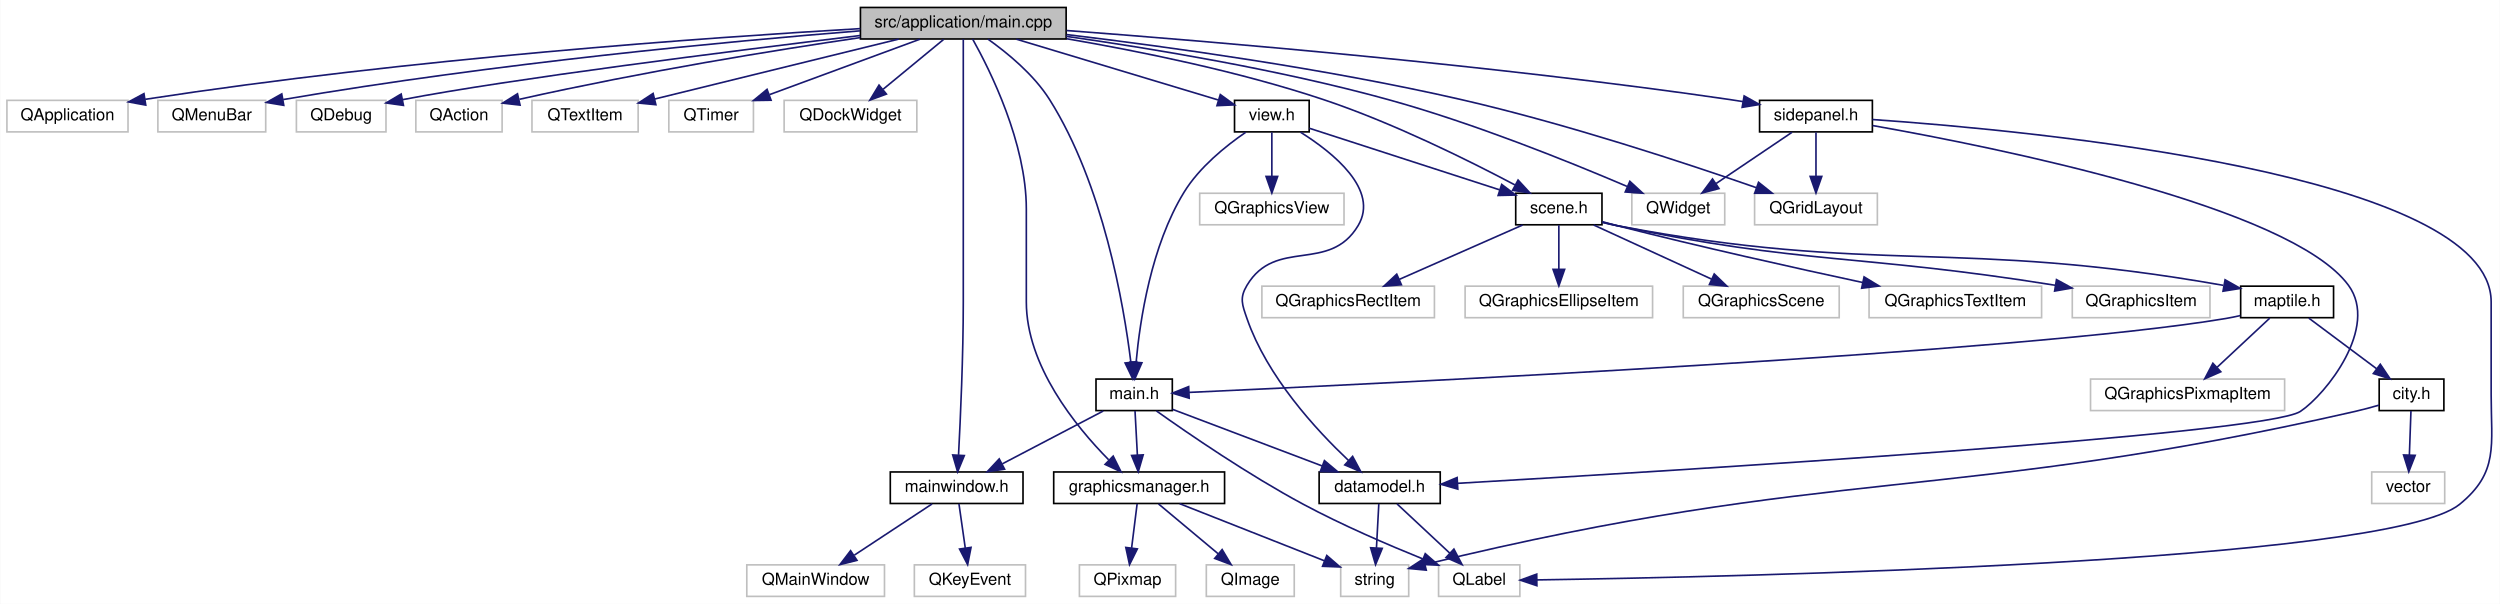
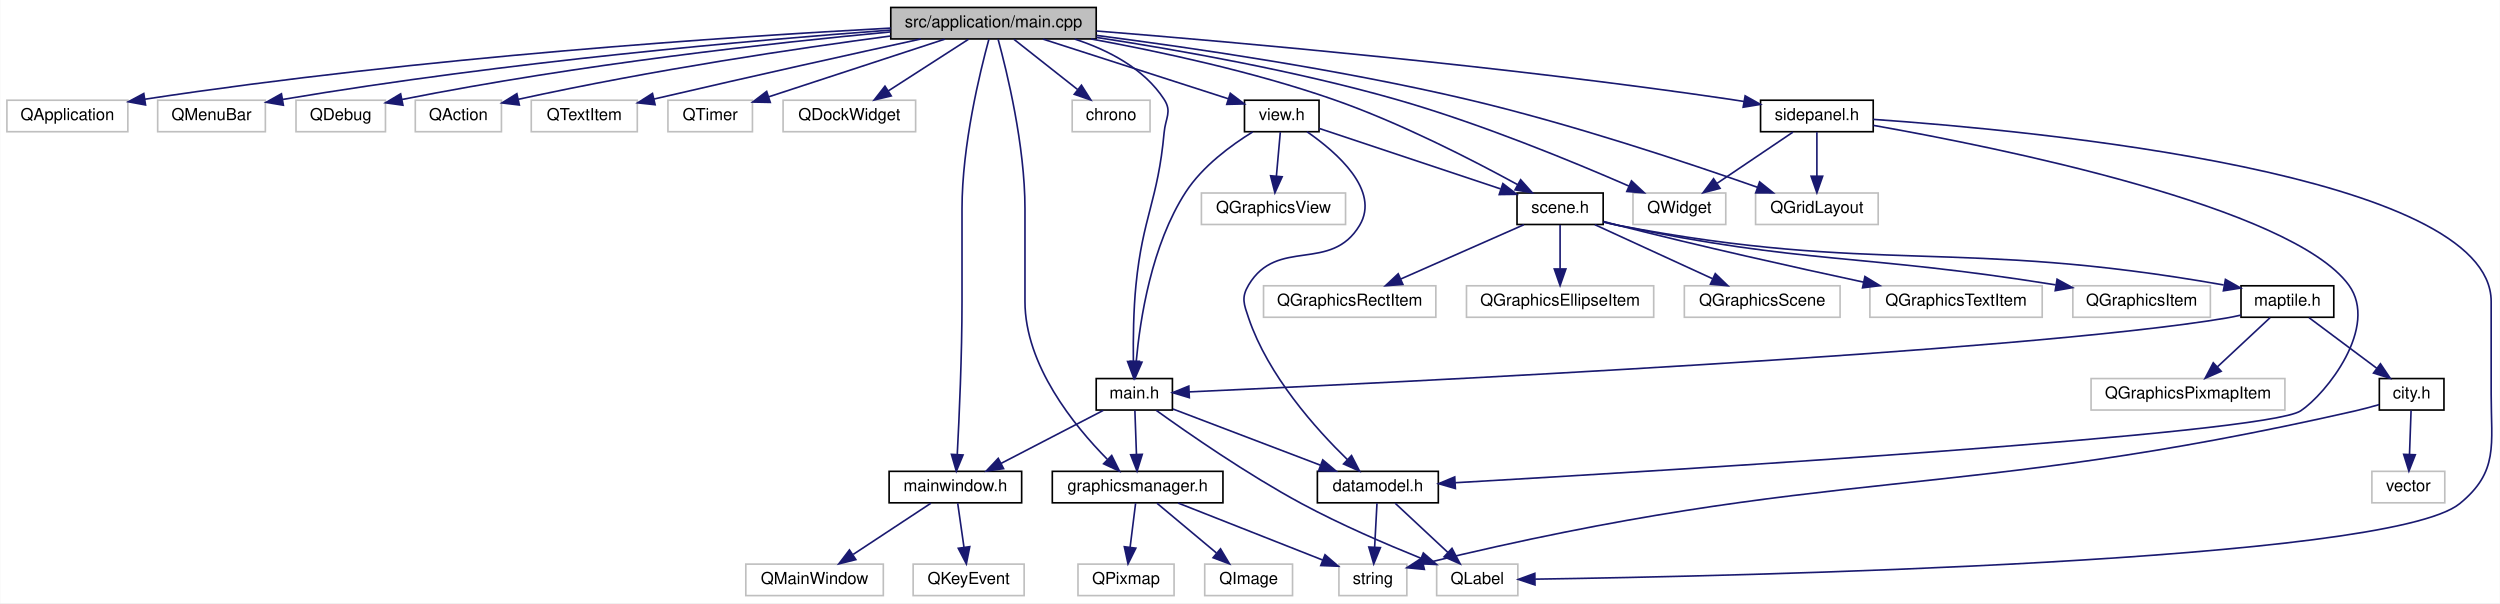
- <svg xmlns="http://www.w3.org/2000/svg" xmlns:xlink="http://www.w3.org/1999/xlink" width="1507pt" height="364pt" viewBox="0.00 0.00 1506.66 364.00">
+ <svg xmlns="http://www.w3.org/2000/svg" xmlns:xlink="http://www.w3.org/1999/xlink" width="1509pt" height="364pt" viewBox="0.00 0.00 1508.66 364.00">
  <g id="graph0" class="graph" transform="scale(1 1) rotate(0) translate(4 360)">
-     <polygon fill="#ffffff" stroke="transparent" points="-4,4 -4,-360 1502.664,-360 1502.664,4 -4,4" />
+     <polygon fill="#ffffff" stroke="transparent" points="-4,4 -4,-360 1504.665,-360 1504.665,4 -4,4" />
    <g id="node1" class="node">
      <g id="a_node1">
        <a xlink:title=" ">
-           <polygon fill="#bfbfbf" stroke="#000000" points="514.5,-336.5 514.5,-355.5 638.5,-355.5 638.5,-336.5 514.5,-336.5" />
-           <text text-anchor="middle" x="576.5" y="-343.5" font-family="Helvetica,sans-Serif" font-size="10.00" fill="#000000">src/application/main.cpp</text>
+           <polygon fill="#bfbfbf" stroke="#000000" points="533.5,-336.5 533.5,-355.5 657.5,-355.5 657.5,-336.5 533.5,-336.5" />
+           <text text-anchor="middle" x="595.5" y="-343.5" font-family="Helvetica,sans-Serif" font-size="10.00" fill="#000000">src/application/main.cpp</text>
        </a>
      </g>
    </g>
    <g id="node2" class="node">
      <g id="a_node2">
        <a xlink:title=" ">
          <polygon fill="#ffffff" stroke="#bfbfbf" points="0,-280.5 0,-299.5 73,-299.5 73,-280.5 0,-280.5" />
          <text text-anchor="middle" x="36.5" y="-287.5" font-family="Helvetica,sans-Serif" font-size="10.00" fill="#000000">QApplication</text>
        </a>
      </g>
    </g>
    <g id="edge1" class="edge">
-       <path fill="none" stroke="#191970" d="M514.453,-342.751C422.317,-337.37 243.769,-324.815 83.318,-300.132" />
-       <polygon fill="#191970" stroke="#191970" points="83.685,-296.647 73.265,-298.566 82.607,-303.564 83.685,-296.647" />
+       <path fill="none" stroke="#191970" d="M533.472,-343.045C438.447,-337.947 251.019,-325.637 83.264,-300.117" />
+       <polygon fill="#191970" stroke="#191970" points="83.68,-296.64 73.263,-298.576 82.614,-303.558 83.68,-296.64" />
    </g>
    <g id="node3" class="node">
      <g id="a_node3">
        <a xlink:title=" ">
          <polygon fill="#ffffff" stroke="#bfbfbf" points="91,-280.5 91,-299.5 156,-299.5 156,-280.5 91,-280.5" />
          <text text-anchor="middle" x="123.5" y="-287.5" font-family="Helvetica,sans-Serif" font-size="10.00" fill="#000000">QMenuBar</text>
        </a>
      </g>
    </g>
    <g id="edge2" class="edge">
-       <path fill="none" stroke="#191970" d="M514.194,-341.413C435.432,-335.083 295.551,-322.077 166.499,-299.989" />
-       <polygon fill="#191970" stroke="#191970" points="166.887,-296.504 156.436,-298.244 165.691,-303.401 166.887,-296.504" />
+       <path fill="none" stroke="#191970" d="M533.206,-341.834C451.308,-335.802 302.833,-322.959 166.634,-300.002" />
+       <polygon fill="#191970" stroke="#191970" points="166.88,-296.493 156.433,-298.26 165.701,-303.394 166.88,-296.493" />
    </g>
    <g id="node4" class="node">
      <g id="a_node4">
        <a xlink:title=" ">
          <polygon fill="#ffffff" stroke="#bfbfbf" points="174.5,-280.5 174.5,-299.5 228.5,-299.5 228.5,-280.5 174.5,-280.5" />
          <text text-anchor="middle" x="201.5" y="-287.5" font-family="Helvetica,sans-Serif" font-size="10.00" fill="#000000">QDebug</text>
        </a>
      </g>
    </g>
    <g id="edge3" class="edge">
-       <path fill="none" stroke="#191970" d="M514.284,-338.588C435.545,-329.038 303.289,-312.394 238.356,-299.901" />
-       <polygon fill="#191970" stroke="#191970" points="239.023,-296.465 228.531,-297.933 237.649,-303.329 239.023,-296.465" />
+       <path fill="none" stroke="#191970" d="M533.293,-340.732C463.635,-334.222 347.294,-321.529 238.367,-299.934" />
+       <polygon fill="#191970" stroke="#191970" points="239.02,-296.495 228.526,-297.954 237.64,-303.358 239.02,-296.495" />
    </g>
    <g id="node5" class="node">
      <g id="a_node5">
        <a xlink:title=" ">
          <polygon fill="#ffffff" stroke="#bfbfbf" points="246.5,-280.5 246.5,-299.5 298.5,-299.5 298.5,-280.5 246.5,-280.5" />
          <text text-anchor="middle" x="272.5" y="-287.5" font-family="Helvetica,sans-Serif" font-size="10.00" fill="#000000">QAction</text>
        </a>
      </g>
    </g>
    <g id="edge4" class="edge">
-       <path fill="none" stroke="#191970" d="M514.422,-337.348C462.009,-329.596 384.817,-317.14 308.996,-300.159" />
-       <polygon fill="#191970" stroke="#191970" points="309.32,-296.644 298.794,-297.845 307.772,-303.471 309.32,-296.644" />
+       <path fill="none" stroke="#191970" d="M533.296,-338.259C476.922,-330.746 391.429,-318.118 308.61,-300.048" />
+       <polygon fill="#191970" stroke="#191970" points="309.307,-296.618 298.787,-297.876 307.795,-303.453 309.307,-296.618" />
    </g>
    <g id="node6" class="node">
      <g id="a_node6">
        <a xlink:title=" ">
          <polygon fill="#ffffff" stroke="#bfbfbf" points="316.5,-280.5 316.5,-299.5 380.5,-299.5 380.5,-280.5 316.5,-280.5" />
          <text text-anchor="middle" x="348.5" y="-287.5" font-family="Helvetica,sans-Serif" font-size="10.00" fill="#000000">QTextItem</text>
        </a>
      </g>
    </g>
    <g id="edge5" class="edge">
-       <path fill="none" stroke="#191970" d="M537.564,-336.437C496.675,-326.394 432.592,-310.654 390.564,-300.332" />
-       <polygon fill="#191970" stroke="#191970" points="391.19,-296.881 380.644,-297.895 389.52,-303.679 391.19,-296.881" />
+       <path fill="none" stroke="#191970" d="M551.641,-336.466C512.018,-327.795 451.843,-314.482 390.557,-300.217" />
+       <polygon fill="#191970" stroke="#191970" points="391.248,-296.785 380.715,-297.92 389.658,-303.601 391.248,-296.785" />
    </g>
    <g id="node7" class="node">
      <g id="a_node7">
        <a xlink:title=" ">
          <polygon fill="#ffffff" stroke="#bfbfbf" points="399,-280.5 399,-299.5 450,-299.5 450,-280.5 399,-280.5" />
          <text text-anchor="middle" x="424.5" y="-287.5" font-family="Helvetica,sans-Serif" font-size="10.00" fill="#000000">QTimer</text>
        </a>
      </g>
    </g>
    <g id="edge6" class="edge">
-       <path fill="none" stroke="#191970" d="M550.37,-336.373C525.348,-327.154 487.412,-313.178 459.728,-302.979" />
-       <polygon fill="#191970" stroke="#191970" points="460.629,-299.581 450.036,-299.408 458.209,-306.149 460.629,-299.581" />
+       <path fill="none" stroke="#191970" d="M566.104,-336.373C536.635,-326.723 491.247,-311.859 459.835,-301.572" />
+       <polygon fill="#191970" stroke="#191970" points="460.758,-298.191 450.166,-298.405 458.579,-304.844 460.758,-298.191" />
    </g>
    <g id="node8" class="node">
      <g id="a_node8">
        <a xlink:title=" ">
          <polygon fill="#ffffff" stroke="#bfbfbf" points="468.5,-280.5 468.5,-299.5 548.5,-299.5 548.5,-280.5 468.5,-280.5" />
          <text text-anchor="middle" x="508.5" y="-287.5" font-family="Helvetica,sans-Serif" font-size="10.00" fill="#000000">QDockWidget</text>
        </a>
      </g>
    </g>
    <g id="edge7" class="edge">
-       <path fill="none" stroke="#191970" d="M564.655,-336.245C554.612,-327.975 540,-315.942 528.2,-306.223" />
-       <polygon fill="#191970" stroke="#191970" points="530.153,-303.298 520.209,-299.643 525.703,-308.702 530.153,-303.298" />
+       <path fill="none" stroke="#191970" d="M580.346,-336.245C566.997,-327.653 547.341,-315.001 531.962,-305.102" />
+       <polygon fill="#191970" stroke="#191970" points="533.784,-302.112 523.481,-299.643 529.995,-307.998 533.784,-302.112" />
    </g>
    <g id="node9" class="node">
      <g id="a_node9">
        <a xlink:title=" ">
-           <polygon fill="#ffffff" stroke="#bfbfbf" points="979.5,-224.5 979.5,-243.5 1035.5,-243.5 1035.5,-224.5 979.5,-224.5" />
-           <text text-anchor="middle" x="1007.5" y="-231.5" font-family="Helvetica,sans-Serif" font-size="10.00" fill="#000000">QWidget</text>
+           <polygon fill="#ffffff" stroke="#bfbfbf" points="981.5,-224.5 981.5,-243.5 1037.5,-243.5 1037.5,-224.5 981.5,-224.5" />
+           <text text-anchor="middle" x="1009.5" y="-231.5" font-family="Helvetica,sans-Serif" font-size="10.00" fill="#000000">QWidget</text>
        </a>
      </g>
    </g>
    <g id="edge8" class="edge">
-       <path fill="none" stroke="#191970" d="M638.503,-338.101C690.793,-330.67 767.314,-317.986 832.5,-300 884.207,-285.733 942.052,-262.397 976.582,-247.636" />
-       <polygon fill="#191970" stroke="#191970" points="978.301,-250.706 986.098,-243.533 975.529,-244.279 978.301,-250.706" />
+       <path fill="none" stroke="#191970" d="M657.64,-337.417C707.171,-329.817 778.008,-317.245 838.5,-300 888.914,-285.628 945.256,-262.422 979.02,-247.703" />
+       <polygon fill="#191970" stroke="#191970" points="980.586,-250.838 988.331,-243.609 977.768,-244.43 980.586,-250.838" />
    </g>
    <g id="node10" class="node">
      <g id="a_node10">
        <a xlink:title=" ">
-           <polygon fill="#ffffff" stroke="#bfbfbf" points="1053.5,-224.5 1053.5,-243.5 1127.5,-243.5 1127.5,-224.5 1053.5,-224.5" />
-           <text text-anchor="middle" x="1090.5" y="-231.5" font-family="Helvetica,sans-Serif" font-size="10.00" fill="#000000">QGridLayout</text>
+           <polygon fill="#ffffff" stroke="#bfbfbf" points="1055.5,-224.5 1055.5,-243.5 1129.5,-243.5 1129.5,-224.5 1055.5,-224.5" />
+           <text text-anchor="middle" x="1092.5" y="-231.5" font-family="Helvetica,sans-Serif" font-size="10.00" fill="#000000">QGridLayout</text>
        </a>
      </g>
    </g>
    <g id="edge9" class="edge">
-       <path fill="none" stroke="#191970" d="M638.768,-339.162C699.797,-331.825 795.229,-318.657 876.5,-300 940.173,-285.383 1012.455,-261.521 1054.613,-246.846" />
-       <polygon fill="#191970" stroke="#191970" points="1055.872,-250.114 1064.152,-243.504 1053.557,-243.508 1055.872,-250.114" />
+       <path fill="none" stroke="#191970" d="M657.65,-338.624C715.925,-331.091 805.258,-317.957 881.5,-300 943.971,-285.286 1014.853,-261.636 1056.507,-247" />
+       <polygon fill="#191970" stroke="#191970" points="1057.932,-250.209 1066.193,-243.574 1055.598,-243.609 1057.932,-250.209" />
    </g>
    <g id="node11" class="node">
      <g id="a_node11">
+         <a xlink:title=" ">
+           <polygon fill="#ffffff" stroke="#bfbfbf" points="643,-280.5 643,-299.5 690,-299.5 690,-280.5 643,-280.5" />
+           <text text-anchor="middle" x="666.5" y="-287.5" font-family="Helvetica,sans-Serif" font-size="10.00" fill="#000000">chrono</text>
+         </a>
+       </g>
+     </g>
+     <g id="edge10" class="edge">
+       <path fill="none" stroke="#191970" d="M607.867,-336.245C618.455,-327.894 633.906,-315.708 646.289,-305.941" />
+       <polygon fill="#191970" stroke="#191970" points="648.59,-308.584 654.274,-299.643 644.255,-303.087 648.59,-308.584" />
+     </g>
+     <g id="node12" class="node">
+       <g id="a_node12">
        <a xlink:href="mainwindow_8h.html" target="_top" xlink:title=" ">
          <polygon fill="#ffffff" stroke="#000000" points="532.5,-56.5 532.5,-75.5 612.5,-75.5 612.5,-56.5 532.5,-56.5" />
          <text text-anchor="middle" x="572.5" y="-63.5" font-family="Helvetica,sans-Serif" font-size="10.00" fill="#000000">mainwindow.h</text>
        </a>
      </g>
    </g>
-     <g id="edge10" class="edge">
-       <path fill="none" stroke="#191970" d="M576.5,-336.412C576.5,-317.054 576.5,-271.917 576.5,-234 576.5,-234 576.5,-234 576.5,-178 576.5,-145.691 574.817,-108.173 573.634,-85.797" />
+     <g id="edge11" class="edge">
+       <path fill="none" stroke="#191970" d="M592.697,-336.207C587.411,-316.852 576.5,-272.261 576.5,-234 576.5,-234 576.5,-234 576.5,-178 576.5,-145.691 574.817,-108.173 573.634,-85.797" />
      <polygon fill="#191970" stroke="#191970" points="577.117,-85.377 573.073,-75.584 570.127,-85.761 577.117,-85.377" />
-     </g>
-     <g id="node14" class="node">
-       <g id="a_node14">
-         <a xlink:href="main_8h.html" target="_top" xlink:title=" ">
-           <polygon fill="#ffffff" stroke="#000000" points="656.5,-112.5 656.5,-131.5 702.5,-131.5 702.5,-112.5 656.5,-112.5" />
-           <text text-anchor="middle" x="679.5" y="-119.5" font-family="Helvetica,sans-Serif" font-size="10.00" fill="#000000">main.h</text>
-         </a>
-       </g>
-     </g>
-     <g id="edge13" class="edge">
-       <path fill="none" stroke="#191970" d="M591.374,-336.402C603.089,-328.104 618.982,-315.087 628.5,-300 660.86,-248.703 673.223,-176.334 677.488,-141.816" />
-       <polygon fill="#191970" stroke="#191970" points="680.992,-141.976 678.641,-131.646 674.036,-141.188 680.992,-141.976" />
    </g>
    <g id="node15" class="node">
      <g id="a_node15">
+         <a xlink:href="main_8h.html" target="_top" xlink:title=" ">
+           <polygon fill="#ffffff" stroke="#000000" points="657.5,-112.5 657.5,-131.5 703.5,-131.5 703.5,-112.5 657.5,-112.5" />
+           <text text-anchor="middle" x="680.5" y="-119.5" font-family="Helvetica,sans-Serif" font-size="10.00" fill="#000000">main.h</text>
+         </a>
+       </g>
+     </g>
+     <g id="edge14" class="edge">
+       <path fill="none" stroke="#191970" d="M644.47,-336.444C664.788,-329.804 686.404,-318.649 698.5,-300 703.337,-292.542 699.311,-288.852 698.5,-280 694.706,-238.592 685.607,-229.378 681.5,-188 679.977,-172.653 679.779,-155.202 679.933,-142.101" />
+       <polygon fill="#191970" stroke="#191970" points="683.437,-141.937 680.136,-131.869 676.439,-141.798 683.437,-141.937" />
+     </g>
+     <g id="node16" class="node">
+       <g id="a_node16">
        <a xlink:href="graphicsmanager_8h.html" target="_top" xlink:title=" ">
          <polygon fill="#ffffff" stroke="#000000" points="631,-56.5 631,-75.5 734,-75.5 734,-56.5 631,-56.5" />
          <text text-anchor="middle" x="682.5" y="-63.5" font-family="Helvetica,sans-Serif" font-size="10.00" fill="#000000">graphicsmanager.h</text>
        </a>
      </g>
    </g>
+     <g id="edge41" class="edge">
+       <path fill="none" stroke="#191970" d="M598.303,-336.207C603.589,-316.852 614.5,-272.261 614.5,-234 614.5,-234 614.5,-234 614.5,-178 614.5,-139.643 644.001,-103.225 664.14,-82.833" />
+       <polygon fill="#191970" stroke="#191970" points="666.853,-85.076 671.575,-75.592 661.969,-80.062 666.853,-85.076" />
+     </g>
+     <g id="node22" class="node">
+       <g id="a_node22">
+         <a xlink:href="view_8h.html" target="_top" xlink:title=" ">
+           <polygon fill="#ffffff" stroke="#000000" points="747,-280.5 747,-299.5 792,-299.5 792,-280.5 747,-280.5" />
+           <text text-anchor="middle" x="769.5" y="-287.5" font-family="Helvetica,sans-Serif" font-size="10.00" fill="#000000">view.h</text>
+         </a>
+       </g>
+     </g>
+     <g id="edge24" class="edge">
+       <path fill="none" stroke="#191970" d="M625.412,-336.373C656.537,-326.356 705.117,-310.721 737.127,-300.419" />
+       <polygon fill="#191970" stroke="#191970" points="738.447,-303.671 746.894,-297.276 736.303,-297.007 738.447,-303.671" />
+     </g>
+     <g id="node24" class="node">
+       <g id="a_node24">
+         <a xlink:href="scene_8h.html" target="_top" xlink:title=" ">
+           <polygon fill="#ffffff" stroke="#000000" points="911.5,-224.5 911.5,-243.5 963.5,-243.5 963.5,-224.5 911.5,-224.5" />
+           <text text-anchor="middle" x="937.5" y="-231.5" font-family="Helvetica,sans-Serif" font-size="10.00" fill="#000000">scene.h</text>
+         </a>
+       </g>
+     </g>
    <g id="edge40" class="edge">
-       <path fill="none" stroke="#191970" d="M582.107,-336.483C592.677,-317.614 614.5,-273.834 614.5,-234 614.5,-234 614.5,-234 614.5,-178 614.5,-139.643 644.001,-103.225 664.14,-82.833" />
-       <polygon fill="#191970" stroke="#191970" points="666.853,-85.076 671.575,-75.592 661.969,-80.062 666.853,-85.076" />
-     </g>
-     <g id="node21" class="node">
-       <g id="a_node21">
-         <a xlink:href="view_8h.html" target="_top" xlink:title=" ">
-           <polygon fill="#ffffff" stroke="#000000" points="740,-280.5 740,-299.5 785,-299.5 785,-280.5 740,-280.5" />
-           <text text-anchor="middle" x="762.5" y="-287.5" font-family="Helvetica,sans-Serif" font-size="10.00" fill="#000000">view.h</text>
-         </a>
-       </g>
-     </g>
-     <g id="edge23" class="edge">
-       <path fill="none" stroke="#191970" d="M608.475,-336.373C642.455,-326.142 695.898,-310.052 730.056,-299.768" />
-       <polygon fill="#191970" stroke="#191970" points="731.429,-303.01 739.995,-296.776 729.411,-296.307 731.429,-303.01" />
-     </g>
-     <g id="node23" class="node">
-       <g id="a_node23">
-         <a xlink:href="scene_8h.html" target="_top" xlink:title=" ">
-           <polygon fill="#ffffff" stroke="#000000" points="909.5,-224.5 909.5,-243.5 961.5,-243.5 961.5,-224.5 909.5,-224.5" />
-           <text text-anchor="middle" x="935.5" y="-231.5" font-family="Helvetica,sans-Serif" font-size="10.00" fill="#000000">scene.h</text>
-         </a>
-       </g>
-     </g>
-     <g id="edge39" class="edge">
-       <path fill="none" stroke="#191970" d="M638.755,-336.654C682.681,-329.132 742.538,-317.001 793.5,-300 835.254,-286.071 880.994,-263.361 908.975,-248.548" />
-       <polygon fill="#191970" stroke="#191970" points="910.932,-251.471 918.096,-243.666 907.628,-245.299 910.932,-251.471" />
-     </g>
-     <g id="node33" class="node">
-       <g id="a_node33">
+       <path fill="none" stroke="#191970" d="M654.366,-336.48C695.888,-328.878 752.443,-316.721 800.5,-300 840.872,-285.953 884.977,-263.274 911.945,-248.5" />
+       <polygon fill="#191970" stroke="#191970" points="913.683,-251.539 920.735,-243.632 910.291,-245.416 913.683,-251.539" />
+     </g>
+     <g id="node34" class="node">
+       <g id="a_node34">
        <a xlink:href="sidepanel_8h.html" target="_top" xlink:title=" ">
-           <polygon fill="#ffffff" stroke="#000000" points="1056.5,-280.5 1056.5,-299.5 1124.5,-299.5 1124.5,-280.5 1056.5,-280.5" />
-           <text text-anchor="middle" x="1090.5" y="-287.5" font-family="Helvetica,sans-Serif" font-size="10.00" fill="#000000">sidepanel.h</text>
-         </a>
-       </g>
-     </g>
-     <g id="edge41" class="edge">
-       <path fill="none" stroke="#191970" d="M638.742,-341.606C727.68,-334.918 896.122,-320.735 1038.5,-300 1041.138,-299.616 1043.846,-299.19 1046.574,-298.738" />
-       <polygon fill="#191970" stroke="#191970" points="1047.205,-302.181 1056.45,-297.007 1045.996,-295.286 1047.205,-302.181" />
-     </g>
-     <g id="node12" class="node">
-       <g id="a_node12">
+           <polygon fill="#ffffff" stroke="#000000" points="1058.5,-280.5 1058.5,-299.5 1126.5,-299.5 1126.5,-280.5 1058.5,-280.5" />
+           <text text-anchor="middle" x="1092.5" y="-287.5" font-family="Helvetica,sans-Serif" font-size="10.00" fill="#000000">sidepanel.h</text>
+         </a>
+       </g>
+     </g>
+     <g id="edge42" class="edge">
+       <path fill="none" stroke="#191970" d="M657.623,-341.295C743.833,-334.375 904.499,-320.067 1040.5,-300 1043.138,-299.611 1045.845,-299.182 1048.572,-298.726" />
+       <polygon fill="#191970" stroke="#191970" points="1049.205,-302.168 1058.447,-296.988 1047.992,-295.274 1049.205,-302.168" />
+     </g>
+     <g id="node13" class="node">
+       <g id="a_node13">
        <a xlink:title=" ">
          <polygon fill="#ffffff" stroke="#bfbfbf" points="446,-.5 446,-19.5 529,-19.5 529,-.5 446,-.5" />
          <text text-anchor="middle" x="487.5" y="-7.5" font-family="Helvetica,sans-Serif" font-size="10.00" fill="#000000">QMainWindow</text>
        </a>
      </g>
    </g>
-     <g id="edge11" class="edge">
+     <g id="edge12" class="edge">
      <path fill="none" stroke="#191970" d="M557.694,-56.245C544.774,-47.734 525.807,-35.237 510.845,-25.38" />
      <polygon fill="#191970" stroke="#191970" points="512.412,-22.222 502.136,-19.643 508.561,-28.067 512.412,-22.222" />
    </g>
-     <g id="node13" class="node">
-       <g id="a_node13">
+     <g id="node14" class="node">
+       <g id="a_node14">
        <a xlink:title=" ">
          <polygon fill="#ffffff" stroke="#bfbfbf" points="547,-.5 547,-19.5 614,-19.5 614,-.5 547,-.5" />
          <text text-anchor="middle" x="580.5" y="-7.5" font-family="Helvetica,sans-Serif" font-size="10.00" fill="#000000">QKeyEvent</text>
        </a>
      </g>
    </g>
-     <g id="edge12" class="edge">
+     <g id="edge13" class="edge">
      <path fill="none" stroke="#191970" d="M573.894,-56.245C574.937,-48.938 576.401,-38.694 577.685,-29.705" />
      <polygon fill="#191970" stroke="#191970" points="581.173,-30.037 579.122,-19.643 574.243,-29.047 581.173,-30.037" />
    </g>
-     <g id="edge18" class="edge">
-       <path fill="none" stroke="#191970" d="M660.862,-112.246C644.061,-103.453 619.137,-90.408 600.038,-80.412" />
-       <polygon fill="#191970" stroke="#191970" points="601.407,-77.179 590.924,-75.643 598.161,-83.381 601.407,-77.179" />
-     </g>
-     <g id="edge14" class="edge">
-       <path fill="none" stroke="#191970" d="M680.023,-112.246C680.414,-104.938 680.963,-94.694 681.444,-85.705" />
-       <polygon fill="#191970" stroke="#191970" points="684.943,-85.816 681.983,-75.643 677.953,-85.441 684.943,-85.816" />
-     </g>
-     <g id="node19" class="node">
-       <g id="a_node19">
+     <g id="edge19" class="edge">
+       <path fill="none" stroke="#191970" d="M661.688,-112.246C644.653,-103.412 619.342,-90.289 600.032,-80.276" />
+       <polygon fill="#191970" stroke="#191970" points="601.585,-77.139 591.097,-75.643 598.363,-83.353 601.585,-77.139" />
+     </g>
+     <g id="edge15" class="edge">
+       <path fill="none" stroke="#191970" d="M680.848,-112.246C681.109,-104.938 681.475,-94.694 681.796,-85.705" />
+       <polygon fill="#191970" stroke="#191970" points="685.296,-85.761 682.156,-75.643 678.301,-85.511 685.296,-85.761" />
+     </g>
+     <g id="node20" class="node">
+       <g id="a_node20">
        <a xlink:href="datamodel_8h.html" target="_top" xlink:title=" ">
          <polygon fill="#ffffff" stroke="#000000" points="791,-56.5 791,-75.5 864,-75.5 864,-56.5 791,-56.5" />
          <text text-anchor="middle" x="827.5" y="-63.5" font-family="Helvetica,sans-Serif" font-size="10.00" fill="#000000">datamodel.h</text>
        </a>
      </g>
    </g>
-     <g id="edge19" class="edge">
-       <path fill="none" stroke="#191970" d="M702.625,-113.25C726.842,-104.087 765.149,-89.592 792.953,-79.072" />
-       <polygon fill="#191970" stroke="#191970" points="794.196,-82.344 802.31,-75.531 791.718,-75.797 794.196,-82.344" />
-     </g>
-     <g id="node20" class="node">
-       <g id="a_node20">
+     <g id="edge20" class="edge">
+       <path fill="none" stroke="#191970" d="M703.793,-113.127C727.731,-104.007 765.279,-89.703 792.733,-79.245" />
+       <polygon fill="#191970" stroke="#191970" points="794.248,-82.413 802.347,-75.582 791.756,-75.871 794.248,-82.413" />
+     </g>
+     <g id="node21" class="node">
+       <g id="a_node21">
        <a xlink:title=" ">
          <polygon fill="#ffffff" stroke="#bfbfbf" points="863,-.5 863,-19.5 912,-19.5 912,-.5 863,-.5" />
          <text text-anchor="middle" x="887.5" y="-7.5" font-family="Helvetica,sans-Serif" font-size="10.00" fill="#000000">QLabel</text>
        </a>
      </g>
    </g>
-     <g id="edge22" class="edge">
-       <path fill="none" stroke="#191970" d="M692.92,-112.291C712.021,-98.713 748.407,-73.731 781.5,-56 804.856,-43.486 832.328,-31.64 853.452,-23.104" />
-       <polygon fill="#191970" stroke="#191970" points="854.977,-26.264 862.969,-19.308 852.384,-19.762 854.977,-26.264" />
-     </g>
-     <g id="node16" class="node">
-       <g id="a_node16">
+     <g id="edge23" class="edge">
+       <path fill="none" stroke="#191970" d="M693.773,-112.277C712.668,-98.684 748.675,-73.683 781.5,-56 804.827,-43.434 832.301,-31.589 853.432,-23.067" />
+       <polygon fill="#191970" stroke="#191970" points="854.956,-26.228 862.953,-19.278 852.367,-19.724 854.956,-26.228" />
+     </g>
+     <g id="node17" class="node">
+       <g id="a_node17">
        <a xlink:title=" ">
          <polygon fill="#ffffff" stroke="#bfbfbf" points="646.5,-.5 646.5,-19.5 704.5,-19.5 704.5,-.5 646.5,-.5" />
          <text text-anchor="middle" x="675.5" y="-7.5" font-family="Helvetica,sans-Serif" font-size="10.00" fill="#000000">QPixmap</text>
        </a>
      </g>
    </g>
-     <g id="edge15" class="edge">
+     <g id="edge16" class="edge">
      <path fill="none" stroke="#191970" d="M681.281,-56.245C680.367,-48.938 679.087,-38.694 677.963,-29.705" />
      <polygon fill="#191970" stroke="#191970" points="681.419,-29.131 676.705,-19.643 674.473,-30 681.419,-29.131" />
    </g>
-     <g id="node17" class="node">
-       <g id="a_node17">
+     <g id="node18" class="node">
+       <g id="a_node18">
        <a xlink:title=" ">
          <polygon fill="#ffffff" stroke="#bfbfbf" points="723,-.5 723,-19.5 776,-19.5 776,-.5 723,-.5" />
          <text text-anchor="middle" x="749.5" y="-7.5" font-family="Helvetica,sans-Serif" font-size="10.00" fill="#000000">QImage</text>
        </a>
      </g>
    </g>
-     <g id="edge16" class="edge">
+     <g id="edge17" class="edge">
      <path fill="none" stroke="#191970" d="M694.17,-56.245C704.066,-47.975 718.463,-35.942 730.09,-26.223" />
      <polygon fill="#191970" stroke="#191970" points="732.535,-28.741 737.963,-19.643 728.046,-23.37 732.535,-28.741" />
    </g>
-     <g id="node18" class="node">
-       <g id="a_node18">
+     <g id="node19" class="node">
+       <g id="a_node19">
        <a xlink:title=" ">
          <polygon fill="#ffffff" stroke="#bfbfbf" points="804,-.5 804,-19.5 845,-19.5 845,-.5 804,-.5" />
          <text text-anchor="middle" x="824.5" y="-7.5" font-family="Helvetica,sans-Serif" font-size="10.00" fill="#000000">string</text>
        </a>
      </g>
    </g>
-     <g id="edge17" class="edge">
+     <g id="edge18" class="edge">
      <path fill="none" stroke="#191970" d="M706.911,-56.373C731.099,-46.834 768.202,-32.202 794.247,-21.931" />
      <polygon fill="#191970" stroke="#191970" points="795.619,-25.152 803.638,-18.227 793.051,-18.64 795.619,-25.152" />
    </g>
-     <g id="edge20" class="edge">
+     <g id="edge21" class="edge">
      <path fill="none" stroke="#191970" d="M826.977,-56.245C826.586,-48.938 826.037,-38.694 825.556,-29.705" />
      <polygon fill="#191970" stroke="#191970" points="829.047,-29.441 825.017,-19.643 822.057,-29.816 829.047,-29.441" />
    </g>
-     <g id="edge21" class="edge">
+     <g id="edge22" class="edge">
      <path fill="none" stroke="#191970" d="M837.951,-56.245C846.727,-48.055 859.455,-36.175 869.814,-26.507" />
      <polygon fill="#191970" stroke="#191970" points="872.246,-29.025 877.169,-19.643 867.47,-23.907 872.246,-29.025" />
    </g>
+     <g id="edge26" class="edge">
+       <path fill="none" stroke="#191970" d="M751.955,-280.378C738.89,-272.323 721.628,-259.643 711.5,-244 690.902,-212.183 683.985,-167.481 681.666,-141.956" />
+       <polygon fill="#191970" stroke="#191970" points="685.134,-141.401 680.891,-131.693 678.154,-141.928 685.134,-141.401" />
+     </g>
+     <g id="edge39" class="edge">
+       <path fill="none" stroke="#191970" d="M784.744,-280.489C802.834,-267.948 829.06,-245.008 816.5,-224 799.153,-194.986 766.847,-217.014 749.5,-188 744.938,-180.371 746.65,-176.419 749.5,-168 761.249,-133.296 790.062,-101.11 809.186,-82.514" />
+       <polygon fill="#191970" stroke="#191970" points="811.605,-85.043 816.468,-75.63 806.797,-79.956 811.605,-85.043" />
+     </g>
+     <g id="node23" class="node">
+       <g id="a_node23">
+         <a xlink:title=" ">
+           <polygon fill="#ffffff" stroke="#bfbfbf" points="721,-224.5 721,-243.5 808,-243.5 808,-224.5 721,-224.5" />
+           <text text-anchor="middle" x="764.5" y="-231.5" font-family="Helvetica,sans-Serif" font-size="10.00" fill="#000000">QGraphicsView</text>
+         </a>
+       </g>
+     </g>
    <g id="edge25" class="edge">
-       <path fill="none" stroke="#191970" d="M746.691,-280.227C734.71,-272.006 718.776,-259.178 709.5,-244 689.774,-211.721 683.006,-167.182 680.693,-141.811" />
-       <polygon fill="#191970" stroke="#191970" points="684.166,-141.32 679.913,-131.616 677.186,-141.854 684.166,-141.32" />
-     </g>
-     <g id="edge38" class="edge">
-       <path fill="none" stroke="#191970" d="M779.781,-280.301C799.476,-267.926 827.376,-245.535 814.5,-224 797.153,-194.986 764.847,-217.014 747.5,-188 742.938,-180.371 744.598,-176.402 747.5,-168 759.575,-133.038 789.12,-100.926 808.726,-82.415" />
-       <polygon fill="#191970" stroke="#191970" points="811.188,-84.905 816.192,-75.566 806.457,-79.747 811.188,-84.905" />
-     </g>
-     <g id="node22" class="node">
-       <g id="a_node22">
-         <a xlink:title=" ">
-           <polygon fill="#ffffff" stroke="#bfbfbf" points="719,-224.5 719,-243.5 806,-243.5 806,-224.5 719,-224.5" />
-           <text text-anchor="middle" x="762.5" y="-231.5" font-family="Helvetica,sans-Serif" font-size="10.00" fill="#000000">QGraphicsView</text>
-         </a>
-       </g>
-     </g>
-     <g id="edge24" class="edge">
-       <path fill="none" stroke="#191970" d="M762.5,-280.245C762.5,-272.938 762.5,-262.694 762.5,-253.705" />
-       <polygon fill="#191970" stroke="#191970" points="766,-253.643 762.5,-243.643 759,-253.643 766,-253.643" />
-     </g>
-     <g id="edge26" class="edge">
-       <path fill="none" stroke="#191970" d="M785.117,-282.679C814.293,-273.235 865.378,-256.699 899.815,-245.551" />
-       <polygon fill="#191970" stroke="#191970" points="901.053,-248.829 909.489,-242.42 898.897,-242.17 901.053,-248.829" />
-     </g>
-     <g id="node24" class="node">
-       <g id="a_node24">
-         <a xlink:title=" ">
-           <polygon fill="#ffffff" stroke="#bfbfbf" points="1010.5,-168.5 1010.5,-187.5 1104.5,-187.5 1104.5,-168.5 1010.5,-168.5" />
-           <text text-anchor="middle" x="1057.5" y="-175.5" font-family="Helvetica,sans-Serif" font-size="10.00" fill="#000000">QGraphicsScene</text>
-         </a>
-       </g>
+       <path fill="none" stroke="#191970" d="M768.629,-280.245C767.977,-272.938 767.062,-262.694 766.259,-253.705" />
+       <polygon fill="#191970" stroke="#191970" points="769.736,-253.292 765.361,-243.643 762.764,-253.914 769.736,-253.292" />
    </g>
    <g id="edge27" class="edge">
-       <path fill="none" stroke="#191970" d="M956.472,-224.373C976.057,-215.384 1005.496,-201.871 1027.551,-191.747" />
-       <polygon fill="#191970" stroke="#191970" points="1029.173,-194.854 1036.801,-187.501 1026.253,-188.492 1029.173,-194.854" />
+       <path fill="none" stroke="#191970" d="M792.157,-282.448C820.241,-273.086 868.44,-257.02 901.582,-245.973" />
+       <polygon fill="#191970" stroke="#191970" points="902.965,-249.201 911.345,-242.718 900.751,-242.56 902.965,-249.201" />
    </g>
    <g id="node25" class="node">
      <g id="a_node25">
        <a xlink:title=" ">
-           <polygon fill="#ffffff" stroke="#bfbfbf" points="1122.5,-168.5 1122.5,-187.5 1226.5,-187.5 1226.5,-168.5 1122.5,-168.5" />
-           <text text-anchor="middle" x="1174.5" y="-175.5" font-family="Helvetica,sans-Serif" font-size="10.00" fill="#000000">QGraphicsTextItem</text>
+           <polygon fill="#ffffff" stroke="#bfbfbf" points="1012.5,-168.5 1012.5,-187.5 1106.5,-187.5 1106.5,-168.5 1012.5,-168.5" />
+           <text text-anchor="middle" x="1059.5" y="-175.5" font-family="Helvetica,sans-Serif" font-size="10.00" fill="#000000">QGraphicsScene</text>
        </a>
      </g>
    </g>
    <g id="edge28" class="edge">
-       <path fill="none" stroke="#191970" d="M961.83,-226.305C964.749,-225.503 967.683,-224.719 970.5,-224 1020.384,-211.261 1077.599,-198.52 1118.717,-189.688" />
-       <polygon fill="#191970" stroke="#191970" points="1119.5,-193.1 1128.546,-187.586 1118.035,-186.255 1119.5,-193.1" />
+       <path fill="none" stroke="#191970" d="M958.472,-224.373C978.057,-215.384 1007.496,-201.871 1029.551,-191.747" />
+       <polygon fill="#191970" stroke="#191970" points="1031.173,-194.854 1038.801,-187.501 1028.253,-188.492 1031.173,-194.854" />
    </g>
    <g id="node26" class="node">
      <g id="a_node26">
        <a xlink:title=" ">
-           <polygon fill="#ffffff" stroke="#bfbfbf" points="1245,-168.5 1245,-187.5 1328,-187.5 1328,-168.5 1245,-168.5" />
-           <text text-anchor="middle" x="1286.5" y="-175.5" font-family="Helvetica,sans-Serif" font-size="10.00" fill="#000000">QGraphicsItem</text>
+           <polygon fill="#ffffff" stroke="#bfbfbf" points="1124.5,-168.5 1124.5,-187.5 1228.5,-187.5 1228.5,-168.5 1124.5,-168.5" />
+           <text text-anchor="middle" x="1176.5" y="-175.5" font-family="Helvetica,sans-Serif" font-size="10.00" fill="#000000">QGraphicsTextItem</text>
        </a>
      </g>
    </g>
    <g id="edge29" class="edge">
-       <path fill="none" stroke="#191970" d="M961.772,-226.057C964.702,-225.302 967.655,-224.596 970.5,-224 1083.649,-200.278 1116.46,-207.039 1234.617,-188.049" />
-       <polygon fill="#191970" stroke="#191970" points="1235.484,-191.454 1244.788,-186.386 1234.354,-184.546 1235.484,-191.454" />
+       <path fill="none" stroke="#191970" d="M963.83,-226.305C966.749,-225.503 969.683,-224.719 972.5,-224 1022.384,-211.261 1079.599,-198.52 1120.717,-189.688" />
+       <polygon fill="#191970" stroke="#191970" points="1121.5,-193.1 1130.546,-187.586 1120.035,-186.255 1121.5,-193.1" />
    </g>
    <g id="node27" class="node">
      <g id="a_node27">
        <a xlink:title=" ">
-           <polygon fill="#ffffff" stroke="#bfbfbf" points="756.5,-168.5 756.5,-187.5 860.5,-187.5 860.5,-168.5 756.5,-168.5" />
-           <text text-anchor="middle" x="808.5" y="-175.5" font-family="Helvetica,sans-Serif" font-size="10.00" fill="#000000">QGraphicsRectItem</text>
+           <polygon fill="#ffffff" stroke="#bfbfbf" points="1247,-168.5 1247,-187.5 1330,-187.5 1330,-168.5 1247,-168.5" />
+           <text text-anchor="middle" x="1288.5" y="-175.5" font-family="Helvetica,sans-Serif" font-size="10.00" fill="#000000">QGraphicsItem</text>
        </a>
      </g>
    </g>
    <g id="edge30" class="edge">
-       <path fill="none" stroke="#191970" d="M913.668,-224.373C893.19,-215.344 862.36,-201.749 839.368,-191.611" />
-       <polygon fill="#191970" stroke="#191970" points="840.609,-188.333 830.047,-187.501 837.785,-194.738 840.609,-188.333" />
+       <path fill="none" stroke="#191970" d="M963.772,-226.057C966.702,-225.302 969.655,-224.596 972.5,-224 1085.649,-200.278 1118.46,-207.039 1236.617,-188.049" />
+       <polygon fill="#191970" stroke="#191970" points="1237.484,-191.454 1246.788,-186.386 1236.354,-184.546 1237.484,-191.454" />
    </g>
    <g id="node28" class="node">
      <g id="a_node28">
        <a xlink:title=" ">
-           <polygon fill="#ffffff" stroke="#bfbfbf" points="879,-168.5 879,-187.5 992,-187.5 992,-168.5 879,-168.5" />
-           <text text-anchor="middle" x="935.5" y="-175.5" font-family="Helvetica,sans-Serif" font-size="10.00" fill="#000000">QGraphicsEllipseItem</text>
+           <polygon fill="#ffffff" stroke="#bfbfbf" points="758.5,-168.5 758.5,-187.5 862.5,-187.5 862.5,-168.5 758.5,-168.5" />
+           <text text-anchor="middle" x="810.5" y="-175.5" font-family="Helvetica,sans-Serif" font-size="10.00" fill="#000000">QGraphicsRectItem</text>
        </a>
      </g>
    </g>
    <g id="edge31" class="edge">
-       <path fill="none" stroke="#191970" d="M935.5,-224.245C935.5,-216.938 935.5,-206.694 935.5,-197.705" />
-       <polygon fill="#191970" stroke="#191970" points="939,-197.643 935.5,-187.643 932,-197.643 939,-197.643" />
+       <path fill="none" stroke="#191970" d="M915.668,-224.373C895.19,-215.344 864.36,-201.749 841.368,-191.611" />
+       <polygon fill="#191970" stroke="#191970" points="842.609,-188.333 832.047,-187.501 839.785,-194.738 842.609,-188.333" />
    </g>
    <g id="node29" class="node">
      <g id="a_node29">
-         <a xlink:href="maptile_8h.html" target="_top" xlink:title=" ">
-           <polygon fill="#ffffff" stroke="#000000" points="1346.5,-168.5 1346.5,-187.5 1402.5,-187.5 1402.5,-168.5 1346.5,-168.5" />
-           <text text-anchor="middle" x="1374.5" y="-175.5" font-family="Helvetica,sans-Serif" font-size="10.00" fill="#000000">maptile.h</text>
+         <a xlink:title=" ">
+           <polygon fill="#ffffff" stroke="#bfbfbf" points="881,-168.5 881,-187.5 994,-187.5 994,-168.5 881,-168.5" />
+           <text text-anchor="middle" x="937.5" y="-175.5" font-family="Helvetica,sans-Serif" font-size="10.00" fill="#000000">QGraphicsEllipseItem</text>
        </a>
      </g>
    </g>
    <g id="edge32" class="edge">
-       <path fill="none" stroke="#191970" d="M961.751,-225.95C964.685,-225.214 967.644,-224.543 970.5,-224 1128.203,-193.991 1174.394,-216.516 1336.023,-187.992" />
-       <polygon fill="#191970" stroke="#191970" points="1337.109,-191.352 1346.329,-186.132 1335.866,-184.463 1337.109,-191.352" />
-     </g>
-     <g id="edge34" class="edge">
-       <path fill="none" stroke="#191970" d="M1346.343,-169.785C1343.375,-169.101 1340.387,-168.486 1337.5,-168 1215.128,-147.387 828.332,-128.706 712.555,-123.46" />
-       <polygon fill="#191970" stroke="#191970" points="712.668,-119.961 702.521,-123.008 712.353,-126.954 712.668,-119.961" />
+       <path fill="none" stroke="#191970" d="M937.5,-224.245C937.5,-216.938 937.5,-206.694 937.5,-197.705" />
+       <polygon fill="#191970" stroke="#191970" points="941,-197.643 937.5,-187.643 934,-197.643 941,-197.643" />
    </g>
    <g id="node30" class="node">
      <g id="a_node30">
-         <a xlink:title=" ">
-           <polygon fill="#ffffff" stroke="#bfbfbf" points="1256,-112.5 1256,-131.5 1373,-131.5 1373,-112.5 1256,-112.5" />
-           <text text-anchor="middle" x="1314.5" y="-119.5" font-family="Helvetica,sans-Serif" font-size="10.00" fill="#000000">QGraphicsPixmapItem</text>
+         <a xlink:href="maptile_8h.html" target="_top" xlink:title=" ">
+           <polygon fill="#ffffff" stroke="#000000" points="1348.5,-168.5 1348.5,-187.5 1404.5,-187.5 1404.5,-168.5 1348.5,-168.5" />
+           <text text-anchor="middle" x="1376.5" y="-175.5" font-family="Helvetica,sans-Serif" font-size="10.00" fill="#000000">maptile.h</text>
        </a>
      </g>
    </g>
    <g id="edge33" class="edge">
-       <path fill="none" stroke="#191970" d="M1364.049,-168.245C1355.273,-160.055 1342.545,-148.175 1332.186,-138.507" />
-       <polygon fill="#191970" stroke="#191970" points="1334.53,-135.907 1324.831,-131.643 1329.754,-141.025 1334.53,-135.907" />
+       <path fill="none" stroke="#191970" d="M963.751,-225.95C966.685,-225.214 969.644,-224.543 972.5,-224 1130.203,-193.991 1176.394,-216.516 1338.023,-187.992" />
+       <polygon fill="#191970" stroke="#191970" points="1339.109,-191.352 1348.329,-186.132 1337.866,-184.463 1339.109,-191.352" />
+     </g>
+     <g id="edge35" class="edge">
+       <path fill="none" stroke="#191970" d="M1348.343,-169.785C1345.375,-169.101 1342.387,-168.486 1339.5,-168 1216.941,-147.362 829.558,-128.698 713.606,-123.458" />
+       <polygon fill="#191970" stroke="#191970" points="713.703,-119.959 703.556,-123.007 713.389,-126.952 713.703,-119.959" />
    </g>
    <g id="node31" class="node">
      <g id="a_node31">
-         <a xlink:href="city_8h.html" target="_top" xlink:title=" ">
-           <polygon fill="#ffffff" stroke="#000000" points="1430,-112.5 1430,-131.5 1469,-131.5 1469,-112.5 1430,-112.5" />
-           <text text-anchor="middle" x="1449.5" y="-119.5" font-family="Helvetica,sans-Serif" font-size="10.00" fill="#000000">city.h</text>
-         </a>
-       </g>
-     </g>
-     <g id="edge35" class="edge">
-       <path fill="none" stroke="#191970" d="M1387.564,-168.245C1398.856,-159.814 1415.384,-147.473 1428.527,-137.66" />
-       <polygon fill="#191970" stroke="#191970" points="1430.667,-140.43 1436.586,-131.643 1426.479,-134.821 1430.667,-140.43" />
-     </g>
-     <g id="edge36" class="edge">
-       <path fill="none" stroke="#191970" d="M1429.832,-115.767C1425.163,-114.413 1420.179,-113.067 1415.5,-112 1172.413,-56.543 1101.652,-79.947 855.01,-19.779" />
-       <polygon fill="#191970" stroke="#191970" points="855.577,-16.314 845.03,-17.322 853.904,-23.111 855.577,-16.314" />
+         <a xlink:title=" ">
+           <polygon fill="#ffffff" stroke="#bfbfbf" points="1258,-112.5 1258,-131.5 1375,-131.5 1375,-112.5 1258,-112.5" />
+           <text text-anchor="middle" x="1316.5" y="-119.5" font-family="Helvetica,sans-Serif" font-size="10.00" fill="#000000">QGraphicsPixmapItem</text>
+         </a>
+       </g>
+     </g>
+     <g id="edge34" class="edge">
+       <path fill="none" stroke="#191970" d="M1366.049,-168.245C1357.273,-160.055 1344.545,-148.175 1334.186,-138.507" />
+       <polygon fill="#191970" stroke="#191970" points="1336.53,-135.907 1326.831,-131.643 1331.754,-141.025 1336.53,-135.907" />
    </g>
    <g id="node32" class="node">
      <g id="a_node32">
-         <a xlink:title=" ">
-           <polygon fill="#ffffff" stroke="#bfbfbf" points="1425.5,-56.5 1425.5,-75.5 1469.5,-75.5 1469.5,-56.5 1425.5,-56.5" />
-           <text text-anchor="middle" x="1447.5" y="-63.5" font-family="Helvetica,sans-Serif" font-size="10.00" fill="#000000">vector</text>
-         </a>
-       </g>
+         <a xlink:href="city_8h.html" target="_top" xlink:title=" ">
+           <polygon fill="#ffffff" stroke="#000000" points="1432,-112.5 1432,-131.5 1471,-131.5 1471,-112.5 1432,-112.5" />
+           <text text-anchor="middle" x="1451.5" y="-119.5" font-family="Helvetica,sans-Serif" font-size="10.00" fill="#000000">city.h</text>
+         </a>
+       </g>
+     </g>
+     <g id="edge36" class="edge">
+       <path fill="none" stroke="#191970" d="M1389.564,-168.245C1400.856,-159.814 1417.384,-147.473 1430.527,-137.66" />
+       <polygon fill="#191970" stroke="#191970" points="1432.667,-140.43 1438.586,-131.643 1428.479,-134.821 1432.667,-140.43" />
    </g>
    <g id="edge37" class="edge">
-       <path fill="none" stroke="#191970" d="M1449.152,-112.246C1448.891,-104.938 1448.525,-94.694 1448.204,-85.705" />
-       <polygon fill="#191970" stroke="#191970" points="1451.699,-85.511 1447.844,-75.643 1444.704,-85.761 1451.699,-85.511" />
-     </g>
-     <g id="edge42" class="edge">
-       <path fill="none" stroke="#191970" d="M1076.043,-280.245C1063.427,-271.734 1044.906,-259.238 1030.295,-249.38" />
-       <polygon fill="#191970" stroke="#191970" points="1032.039,-246.334 1021.792,-243.643 1028.124,-252.137 1032.039,-246.334" />
+       <path fill="none" stroke="#191970" d="M1431.832,-115.766C1427.164,-114.411 1422.179,-113.066 1417.5,-112 1173.553,-56.419 1102.528,-80.08 855.044,-19.786" />
+       <polygon fill="#191970" stroke="#191970" points="855.576,-16.312 845.03,-17.324 853.905,-23.11 855.576,-16.312" />
+     </g>
+     <g id="node33" class="node">
+       <g id="a_node33">
+         <a xlink:title=" ">
+           <polygon fill="#ffffff" stroke="#bfbfbf" points="1427.5,-56.5 1427.5,-75.5 1471.5,-75.5 1471.5,-56.5 1427.5,-56.5" />
+           <text text-anchor="middle" x="1449.5" y="-63.5" font-family="Helvetica,sans-Serif" font-size="10.00" fill="#000000">vector</text>
+         </a>
+       </g>
+     </g>
+     <g id="edge38" class="edge">
+       <path fill="none" stroke="#191970" d="M1451.152,-112.246C1450.891,-104.938 1450.525,-94.694 1450.204,-85.705" />
+       <polygon fill="#191970" stroke="#191970" points="1453.699,-85.511 1449.844,-75.643 1446.704,-85.761 1453.699,-85.511" />
    </g>
    <g id="edge43" class="edge">
-       <path fill="none" stroke="#191970" d="M1090.5,-280.245C1090.5,-272.938 1090.5,-262.694 1090.5,-253.705" />
-       <polygon fill="#191970" stroke="#191970" points="1094,-253.643 1090.5,-243.643 1087,-253.643 1094,-253.643" />
+       <path fill="none" stroke="#191970" d="M1078.043,-280.245C1065.427,-271.734 1046.906,-259.238 1032.295,-249.38" />
+       <polygon fill="#191970" stroke="#191970" points="1034.039,-246.334 1023.792,-243.643 1030.124,-252.137 1034.039,-246.334" />
+     </g>
+     <g id="edge44" class="edge">
+       <path fill="none" stroke="#191970" d="M1092.5,-280.245C1092.5,-272.938 1092.5,-262.694 1092.5,-253.705" />
+       <polygon fill="#191970" stroke="#191970" points="1096,-253.643 1092.5,-243.643 1089,-253.643 1096,-253.643" />
+     </g>
+     <g id="edge46" class="edge">
+       <path fill="none" stroke="#191970" d="M1126.622,-284.318C1202.031,-270.993 1378.933,-235.254 1413.5,-188 1431.966,-162.757 1399.971,-122.307 1384.5,-112 1363.37,-97.923 1004.368,-76.111 874.177,-68.625" />
+       <polygon fill="#191970" stroke="#191970" points="874.299,-65.127 864.115,-68.049 873.898,-72.115 874.299,-65.127" />
    </g>
    <g id="edge45" class="edge">
-       <path fill="none" stroke="#191970" d="M1124.622,-284.318C1200.031,-270.993 1376.933,-235.254 1411.5,-188 1429.965,-162.758 1397.969,-122.309 1382.5,-112 1361.472,-97.987 1004.565,-76.178 874.463,-68.656" />
-       <polygon fill="#191970" stroke="#191970" points="874.588,-65.158 864.404,-68.077 874.186,-72.146 874.588,-65.158" />
-     </g>
-     <g id="edge44" class="edge">
-       <path fill="none" stroke="#191970" d="M1124.501,-287.953C1222.319,-281.144 1497.5,-255.134 1497.5,-178 1497.5,-178 1497.5,-178 1497.5,-122 1497.5,-91.475 1502.157,-75.29 1478.5,-56 1435.337,-20.803 1042.607,-12.24 922.341,-10.434" />
-       <polygon fill="#191970" stroke="#191970" points="922.263,-6.933 912.213,-10.289 922.162,-13.932 922.263,-6.933" />
+       <path fill="none" stroke="#191970" d="M1126.501,-287.953C1224.319,-281.144 1499.5,-255.134 1499.5,-178 1499.5,-178 1499.5,-178 1499.5,-122 1499.5,-91.475 1504.159,-75.287 1480.5,-56 1437.188,-20.691 1043.131,-12.205 922.458,-10.426" />
+       <polygon fill="#191970" stroke="#191970" points="922.345,-6.924 912.297,-10.283 922.246,-13.924 922.345,-6.924" />
    </g>
  </g>
</svg>
